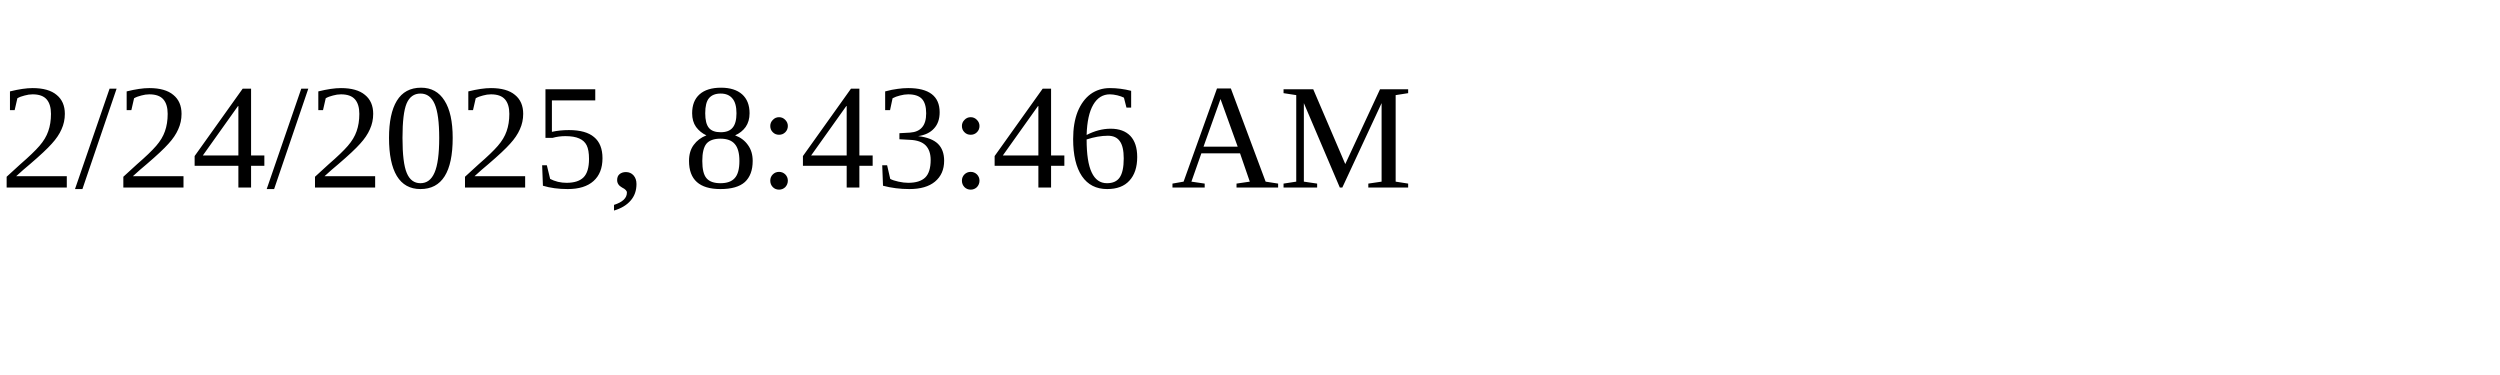
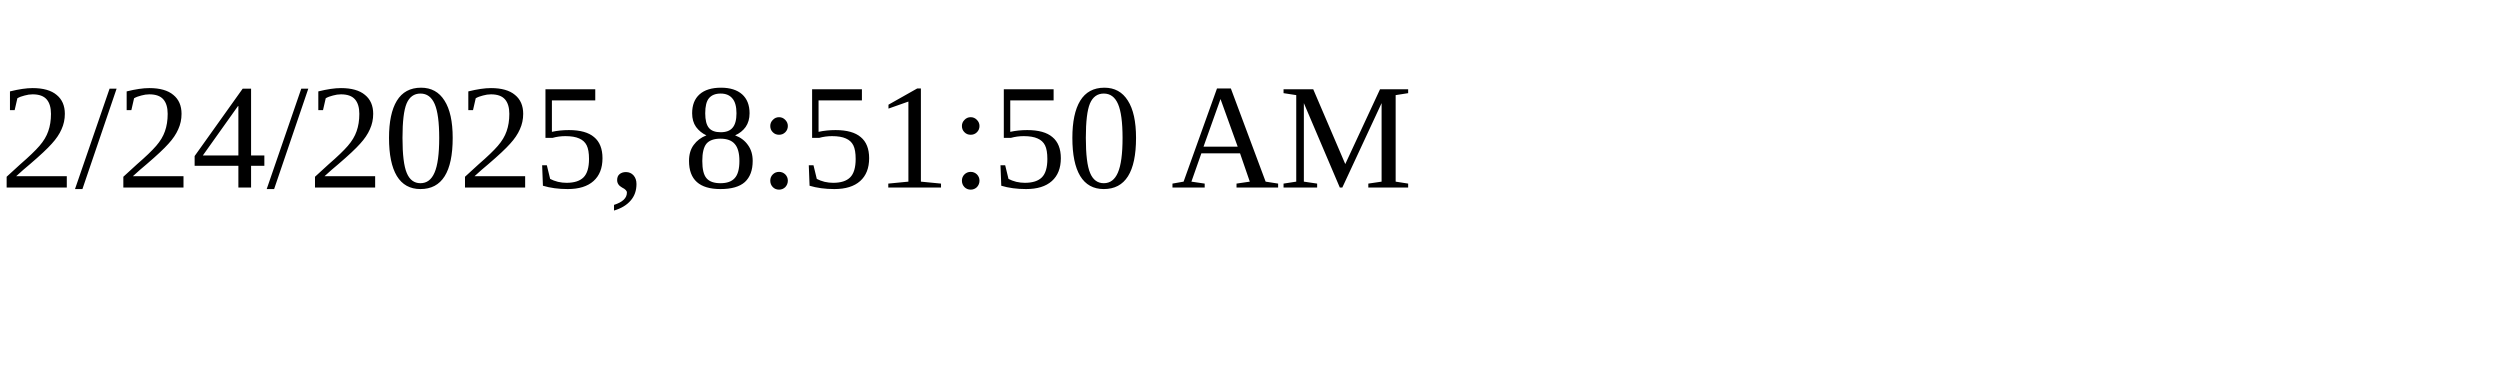
<svg xmlns="http://www.w3.org/2000/svg" height="30" width="200">
-   <text x="0" y="15">2/24/2025, 8:43:46 AM</text>
+   <text x="0" y="15">2/24/2025, 8:51:50 AM</text>
</svg>
